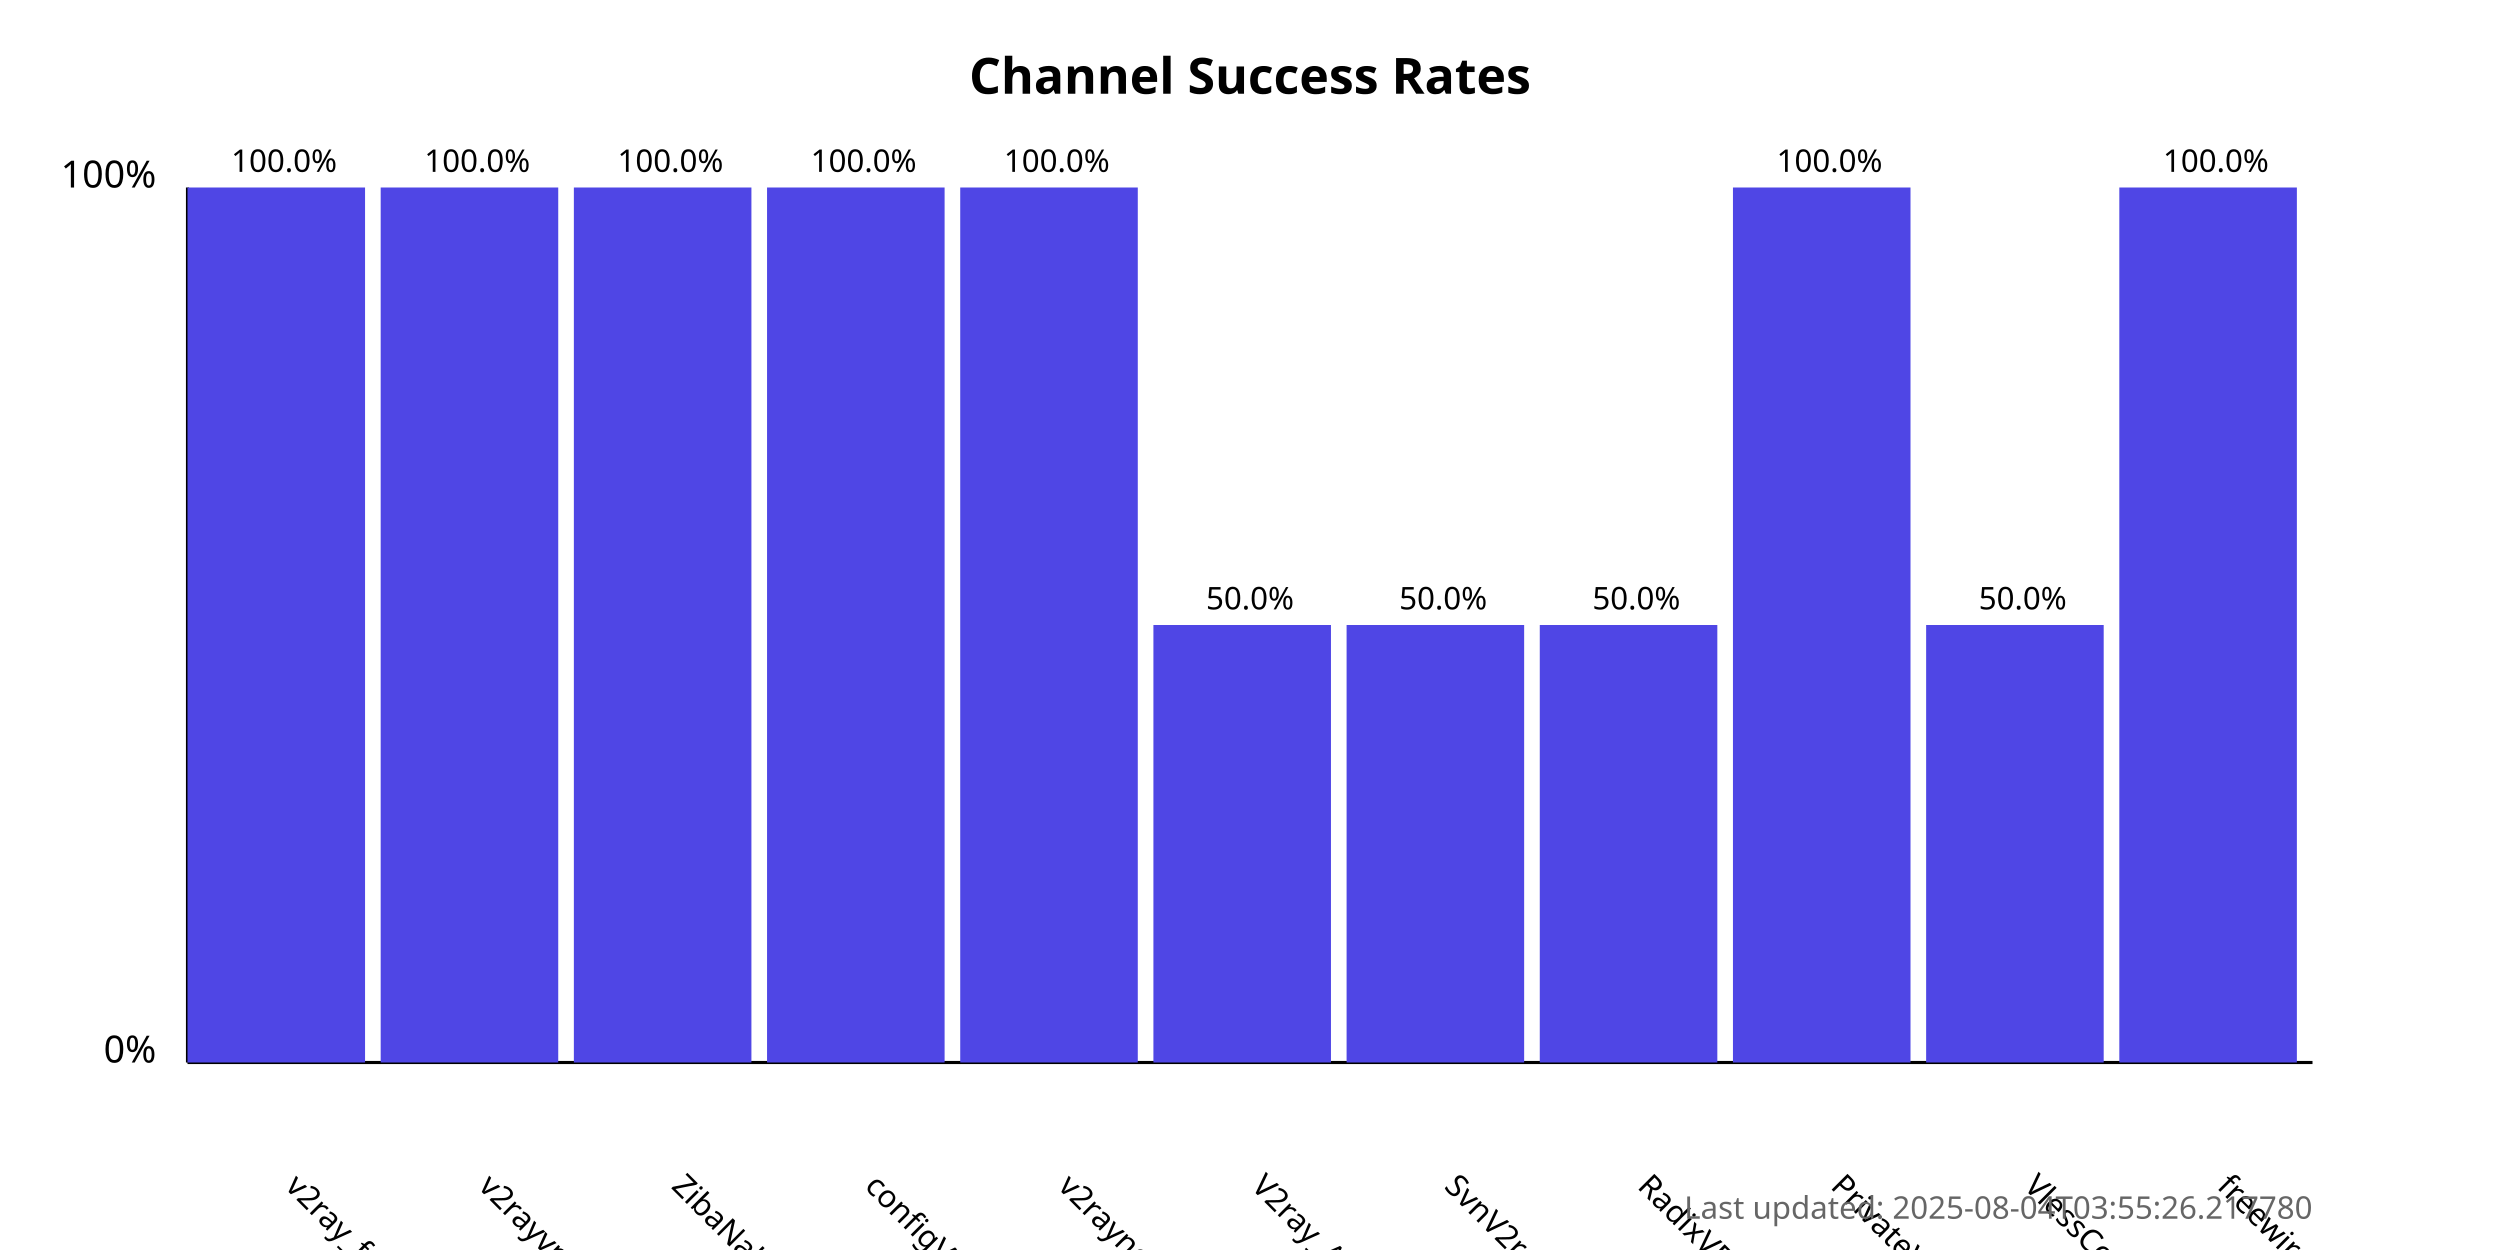
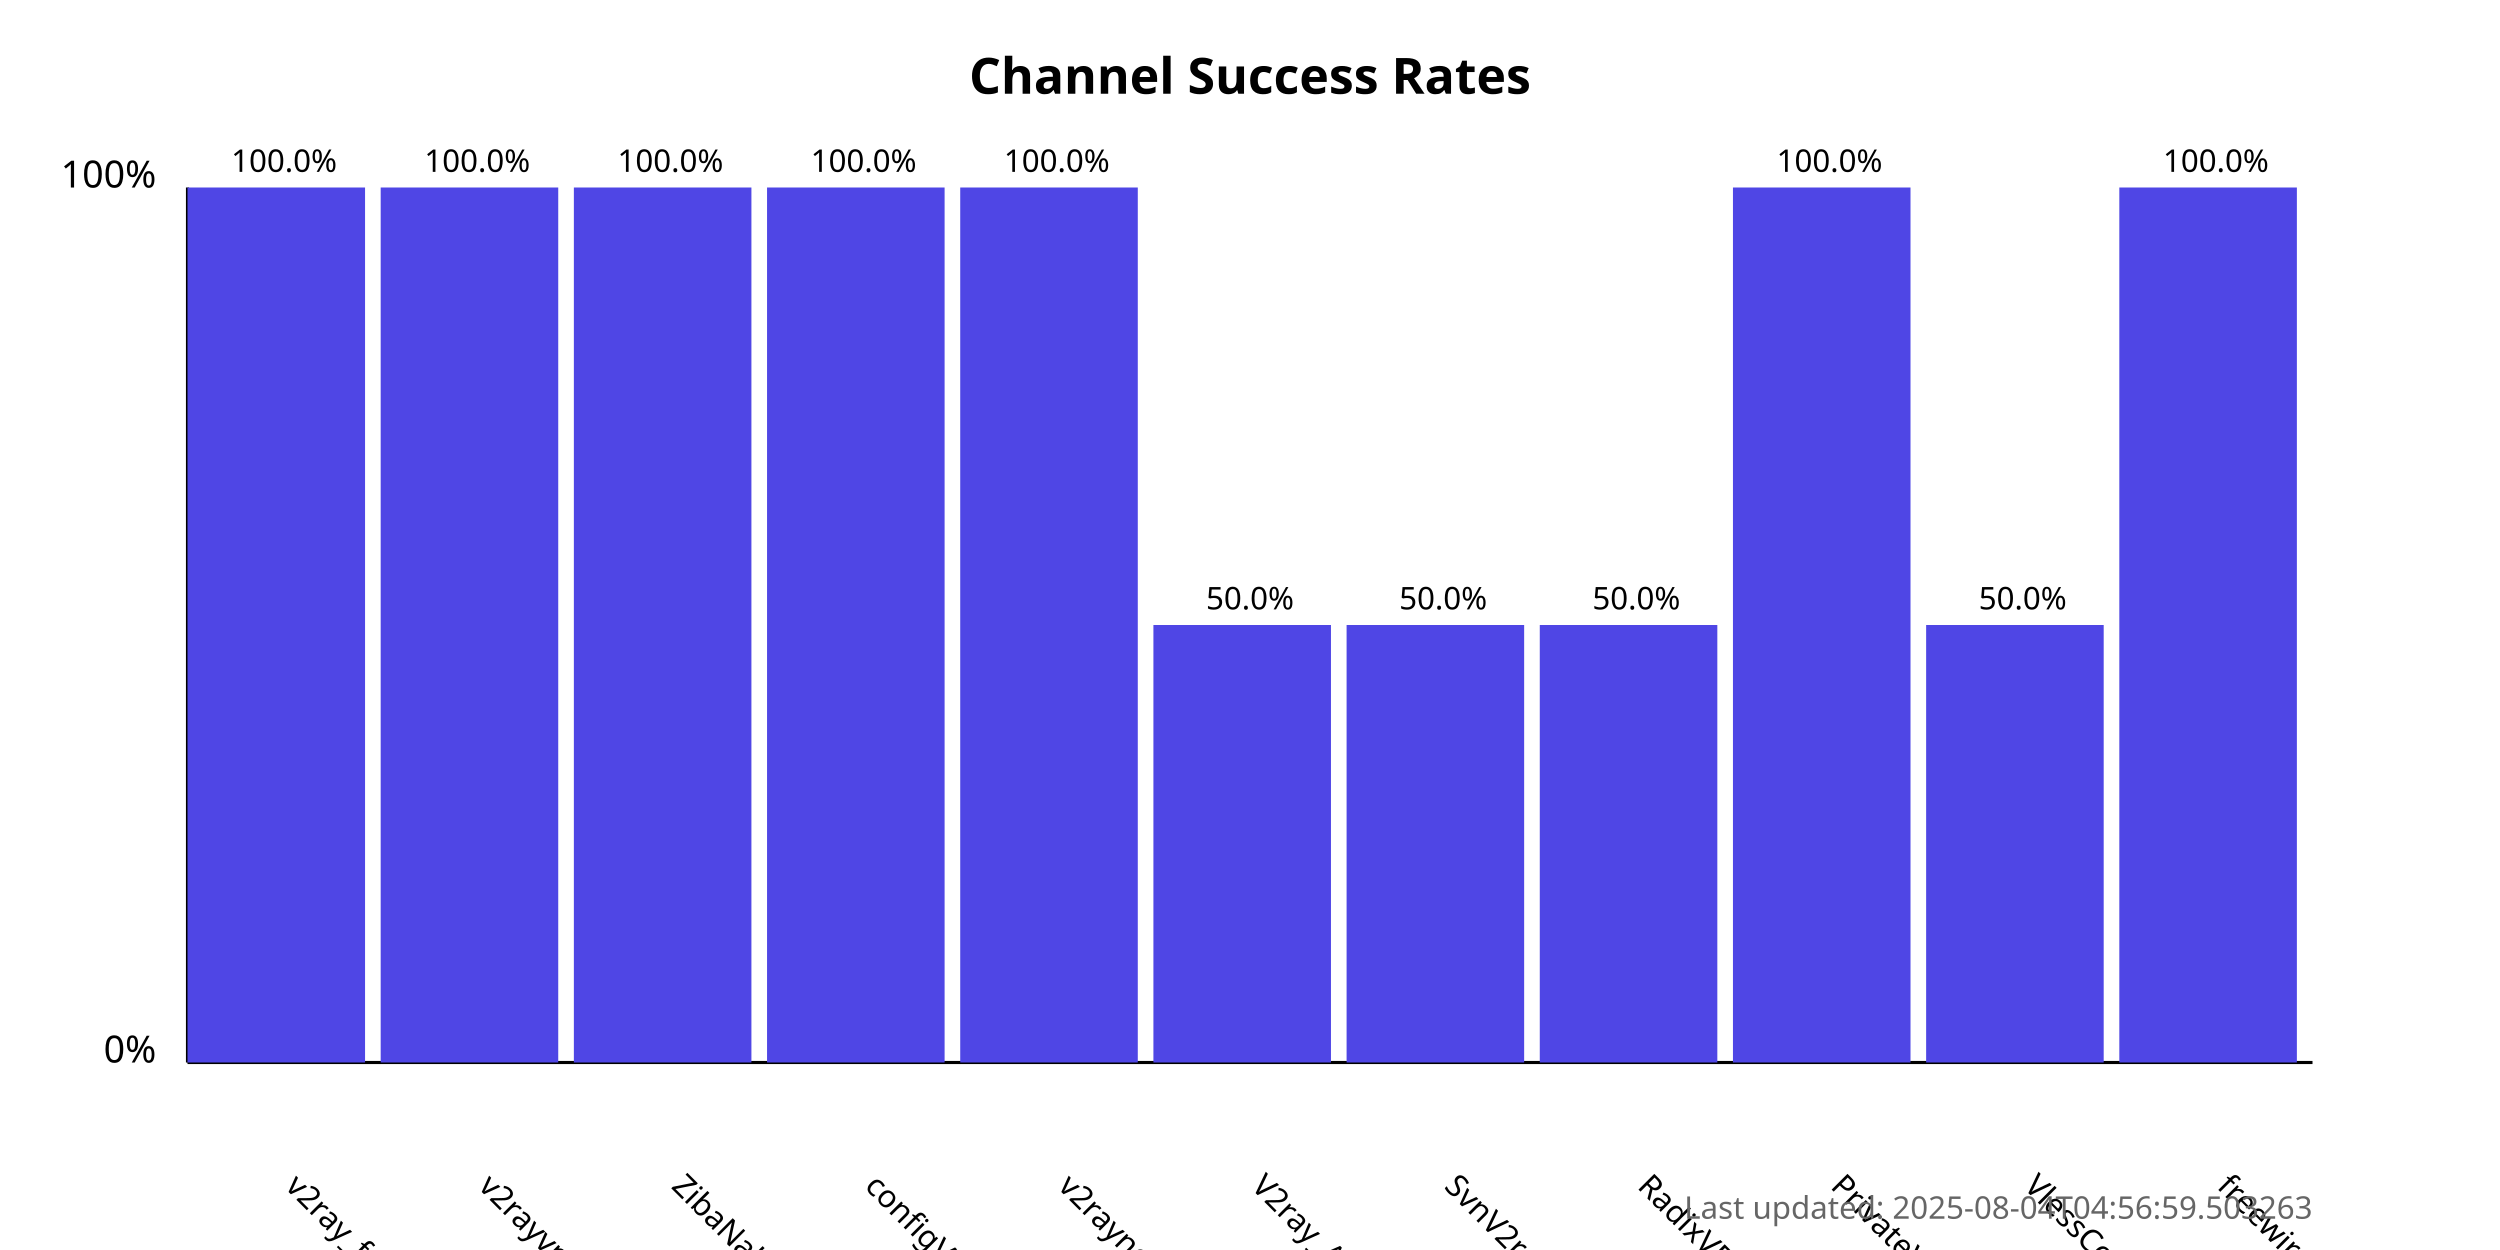
<svg xmlns="http://www.w3.org/2000/svg" width="800" height="400">
  <style>
            .chart-title { font: bold 16px sans-serif; }
            .axis-label { font: 12px sans-serif; }
            .tick-label { font: 10px sans-serif; }
            .bar { fill: #4f46e5; }
            .bar:hover { fill: #6366f1; }
            .timestamp { font: 10px sans-serif; fill: #666; }
        </style>
  <text x="400.0" y="30" text-anchor="middle" class="chart-title">
            Channel Success Rates
        </text>
  <line x1="60" y1="340" x2="60" y2="60" stroke="black" stroke-width="1" />
  <line x1="60" y1="340" x2="740" y2="340" stroke="black" stroke-width="1" />
  <text x="50" y="340" text-anchor="end" class="axis-label">0%</text>
  <text x="50" y="60" text-anchor="end" class="axis-label">100%</text>
  <g>
    <rect x="60" y="60.0" width="56.818" height="280.0" class="bar" />
    <text x="90.909" y="380" transform="rotate(45, 90.90909, 380)" text-anchor="start" class="tick-label">
                v2ray_free_conf
            </text>
    <text x="90.909" y="55.0" text-anchor="middle" class="tick-label">
                100.0%
            </text>
  </g>
  <g>
    <rect x="121.818" y="60.0" width="56.818" height="280.0" class="bar" />
    <text x="152.727" y="380" transform="rotate(45, 152.7273, 380)" text-anchor="start" class="tick-label">
                v2rayvpno
            </text>
    <text x="152.727" y="55.0" text-anchor="middle" class="tick-label">
                100.0%
            </text>
  </g>
  <g>
    <rect x="183.636" y="60.0" width="56.818" height="280.0" class="bar" />
    <text x="214.545" y="380" transform="rotate(45, 214.5455, 380)" text-anchor="start" class="tick-label">
                ZibaNabz
            </text>
    <text x="214.545" y="55.0" text-anchor="middle" class="tick-label">
                100.0%
            </text>
  </g>
  <g>
    <rect x="245.455" y="60.0" width="56.818" height="280.0" class="bar" />
    <text x="276.364" y="380" transform="rotate(45, 276.3636, 380)" text-anchor="start" class="tick-label">
                configV2rayForFree
            </text>
    <text x="276.364" y="55.0" text-anchor="middle" class="tick-label">
                100.0%
            </text>
  </g>
  <g>
    <rect x="307.273" y="60.0" width="56.818" height="280.0" class="bar" />
    <text x="338.182" y="380" transform="rotate(45, 338.1818, 380)" text-anchor="start" class="tick-label">
                v2rayngvpn
            </text>
    <text x="338.182" y="55.0" text-anchor="middle" class="tick-label">
                100.0%
            </text>
  </g>
  <g>
    <rect x="369.091" y="200.0" width="56.818" height="140.0" class="bar" />
    <text x="400.0" y="380" transform="rotate(45, 400.0, 380)" text-anchor="start" class="tick-label">
                V2ray_Alpha
            </text>
    <text x="400.0" y="195.0" text-anchor="middle" class="tick-label">
                50.0%
            </text>
  </g>
  <g>
    <rect x="430.909" y="200.0" width="56.818" height="140.0" class="bar" />
    <text x="461.818" y="380" transform="rotate(45, 461.8182, 380)" text-anchor="start" class="tick-label">
                SvnV2ray
            </text>
    <text x="461.818" y="195.0" text-anchor="middle" class="tick-label">
                50.0%
            </text>
  </g>
  <g>
    <rect x="492.727" y="200.0" width="56.818" height="140.0" class="bar" />
    <text x="523.636" y="380" transform="rotate(45, 523.6364, 380)" text-anchor="start" class="tick-label">
                RadixVPN
            </text>
    <text x="523.636" y="195.0" text-anchor="middle" class="tick-label">
                50.0%
            </text>
  </g>
  <g>
    <rect x="554.545" y="60.0" width="56.818" height="280.0" class="bar" />
    <text x="585.455" y="380" transform="rotate(45, 585.4545, 380)" text-anchor="start" class="tick-label">
                PrivateVPNs
            </text>
    <text x="585.455" y="55.0" text-anchor="middle" class="tick-label">
                100.0%
            </text>
  </g>
  <g>
    <rect x="616.364" y="200.0" width="56.818" height="140.0" class="bar" />
    <text x="647.273" y="380" transform="rotate(45, 647.2727, 380)" text-anchor="start" class="tick-label">
                VlessConfig
            </text>
    <text x="647.273" y="195.0" text-anchor="middle" class="tick-label">
                50.0%
            </text>
  </g>
  <g>
    <rect x="678.182" y="60.0" width="56.818" height="280.0" class="bar" />
    <text x="709.091" y="380" transform="rotate(45, 709.0909, 380)" text-anchor="start" class="tick-label">
                freewireguard
            </text>
    <text x="709.091" y="55.0" text-anchor="middle" class="tick-label">
                100.0%
            </text>
  </g>
  <text x="740" y="390" text-anchor="end" class="timestamp">
-             Last updated: 2025-08-04T03:55:26.217780
+             Last updated: 2025-08-04T04:56:59.503263
        </text>
</svg>
